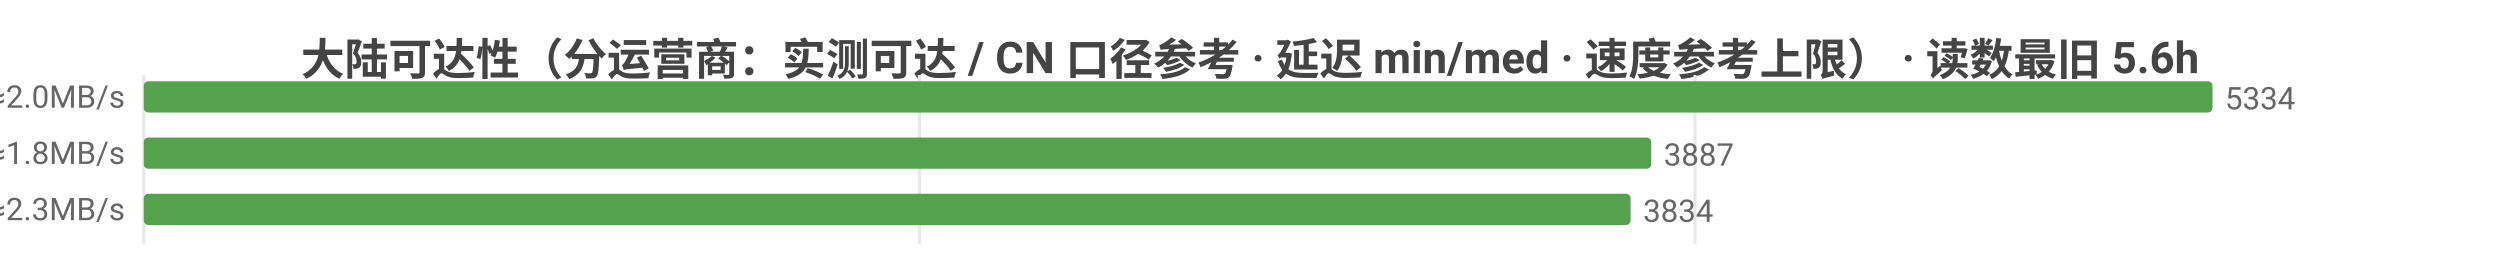
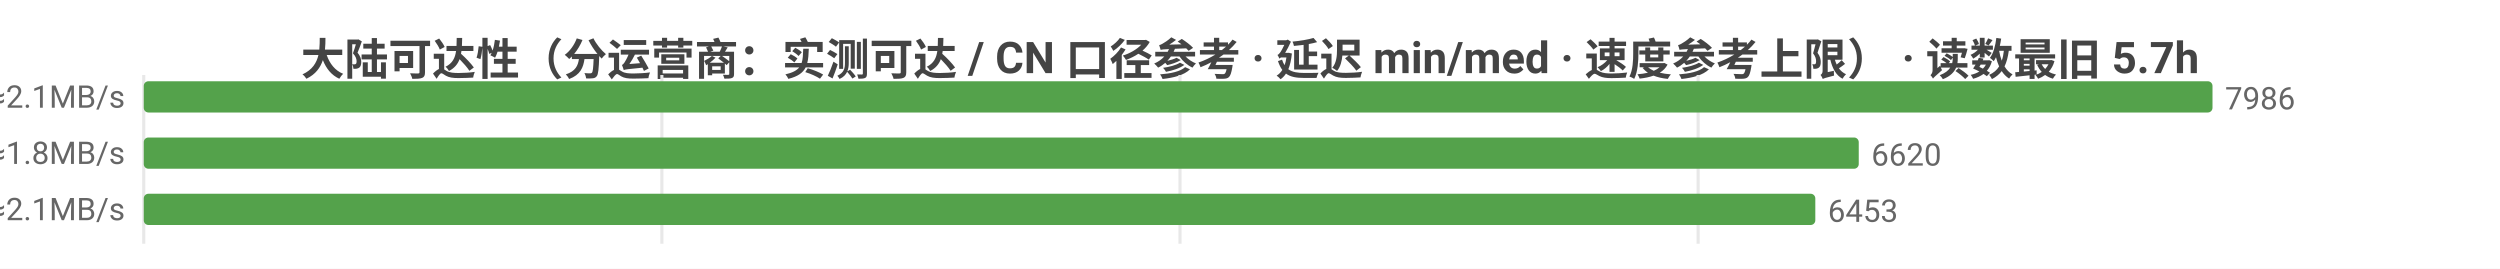
<svg xmlns="http://www.w3.org/2000/svg" width="800" height="86" viewBox="0 0 800 86">
  <rect width="800" height="86" fill="#ffffff" />
  <style>text{font-family:system-ui,-apple-system,'Segoe UI',Roboto,'PingFang SC','Microsoft YaHei','Noto Sans CJK SC',sans-serif}.g{stroke:#e8e8e8;stroke-width:1}.a{stroke:#999;stroke-width:1}.t{font-size:10px;fill:#666}.m{font-size:10px;text-anchor:middle;fill:#666}.e{font-size:10px;text-anchor:end;fill:#666}.l{font-size:11px;fill:#333}.tt{font-size:14px;font-weight:600;text-anchor:middle;fill:#444}.em{font-size:13px;text-anchor:middle;fill:#999}</style>
-   <text class="tt" x="400.0" y="24">大陆可达性（分运营商：实测可达 / CN 口径参考 · 延迟 min/med · 速度参考上限） · 读数最旧 5.6h</text>
+   <text class="tt" x="400.0" y="24">大陆可达性（分运营商：实测可达 / CN 口径参考 · 延迟 min/med · 速度参考上限） · 读数最旧 5.7h</text>
  <line class="g" x1="46" y1="24" x2="46" y2="78" />
-   <line class="g" x1="294.2" y1="24" x2="294.2" y2="78" />
-   <line class="g" x1="542.4" y1="24" x2="542.4" y2="78" />
-   <text class="e" x="40" y="35">中国电信  实测可达 5334/5334 · CN口径 13173  min10/med237ms  ≈2.0MB/s</text>
+   <line class="g" x1="211.8" y1="24" x2="211.8" y2="78" />
+   <line class="g" x1="377.6" y1="24" x2="377.6" y2="78" />
+   <line class="g" x1="543.4" y1="24" x2="543.4" y2="78" />
+   <text class="e" x="40" y="35">中国电信  实测可达 7986/7986 · CN口径 13562  min10/med234ms  ≈2.1MB/s</text>
  <rect x="46" y="26" width="662" height="10" fill="#54a24b" rx="1.5" />
-   <text class="t" x="712" y="35">5334</text>
-   <text class="e" x="40" y="53">中国联通  实测可达 3887/3888 · CN口径 13173  min10/med265ms  ≈1.8MB/s</text>
-   <rect x="46" y="44" width="482.4" height="10" fill="#54a24b" rx="1.5" />
-   <text class="t" x="532.4" y="53">3887</text>
-   <text class="e" x="40" y="71">中国移动  实测可达 3834/3835 · CN口径 13173  min19/med212ms  ≈2.3MB/s</text>
-   <rect x="46" y="62" width="475.8" height="10" fill="#54a24b" rx="1.5" />
-   <text class="t" x="525.8" y="71">3834</text>
+   <text class="t" x="712" y="35">7986</text>
+   <text class="e" x="40" y="53">中国联通  实测可达 6620/6621 · CN口径 13562  min10/med260ms  ≈1.8MB/s</text>
+   <rect x="46" y="44" width="548.8" height="10" fill="#54a24b" rx="1.5" />
+   <text class="t" x="598.8" y="53">6620</text>
+   <text class="e" x="40" y="71">中国移动  实测可达 6453/6453 · CN口径 13562  min18/med228ms  ≈2.1MB/s</text>
+   <rect x="46" y="62" width="534.9" height="10" fill="#54a24b" rx="1.5" />
+   <text class="t" x="584.9" y="71">6453</text>
</svg>
